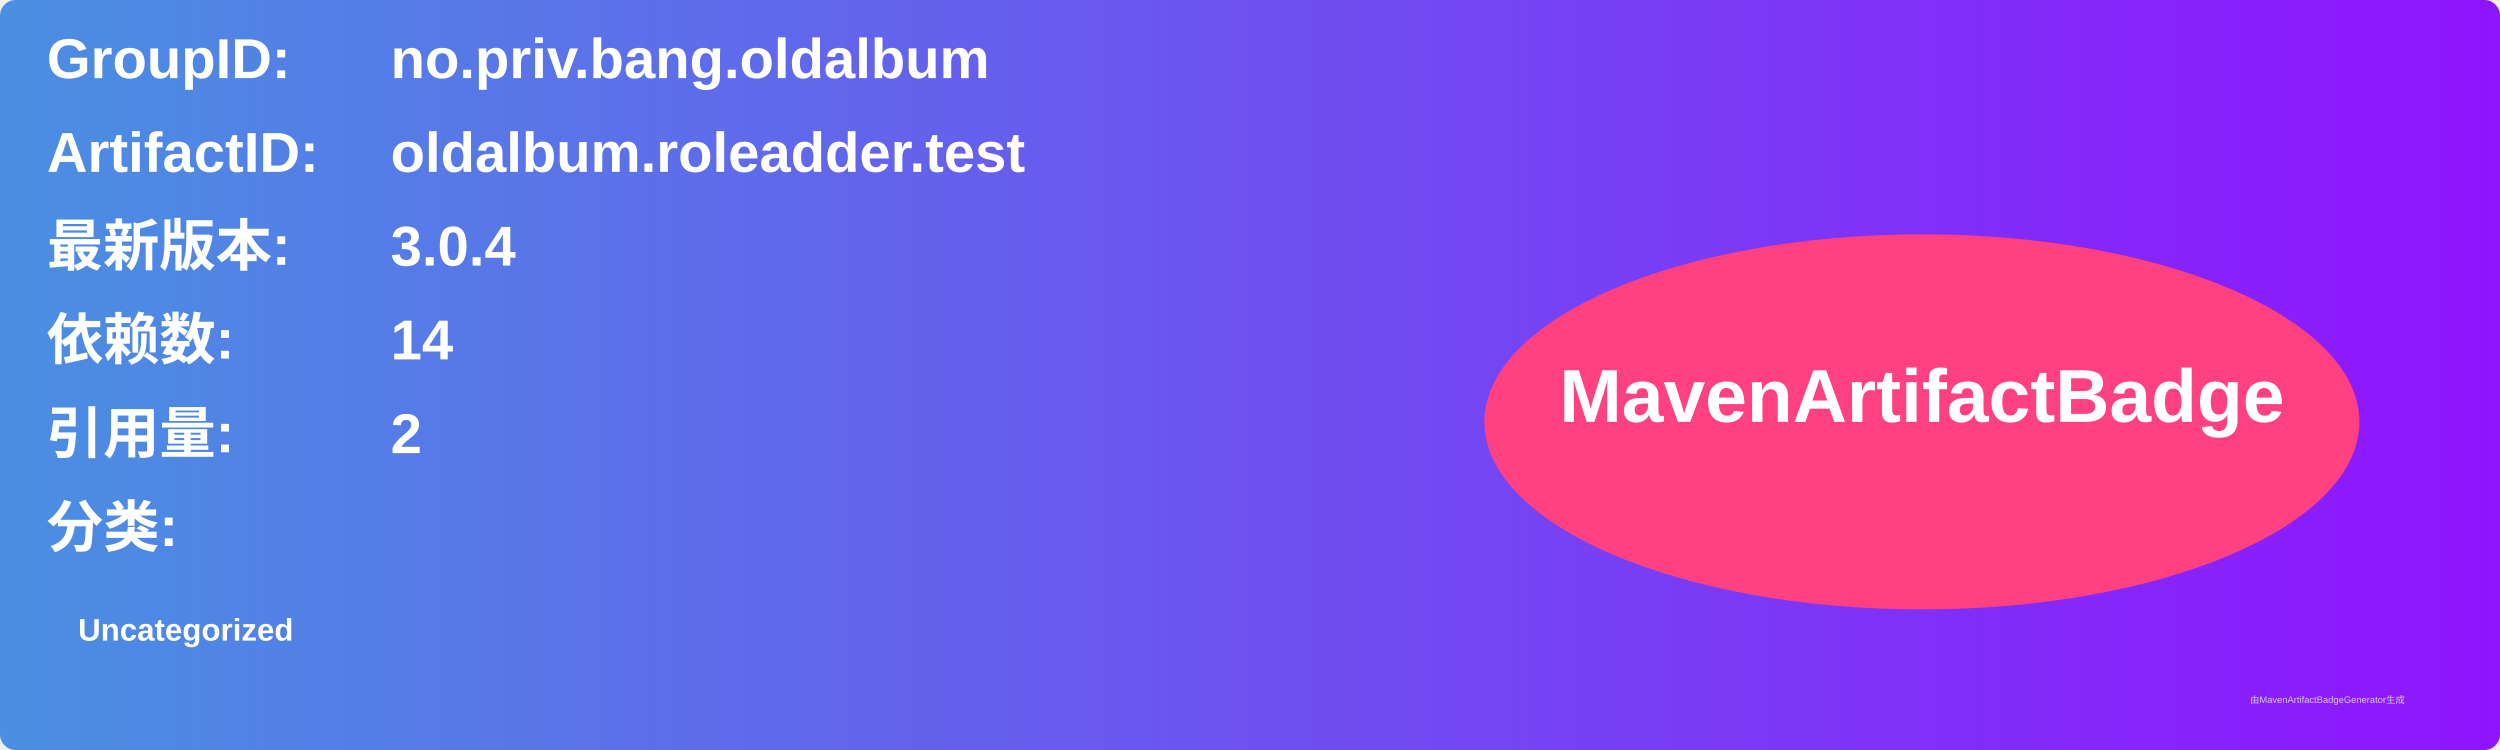
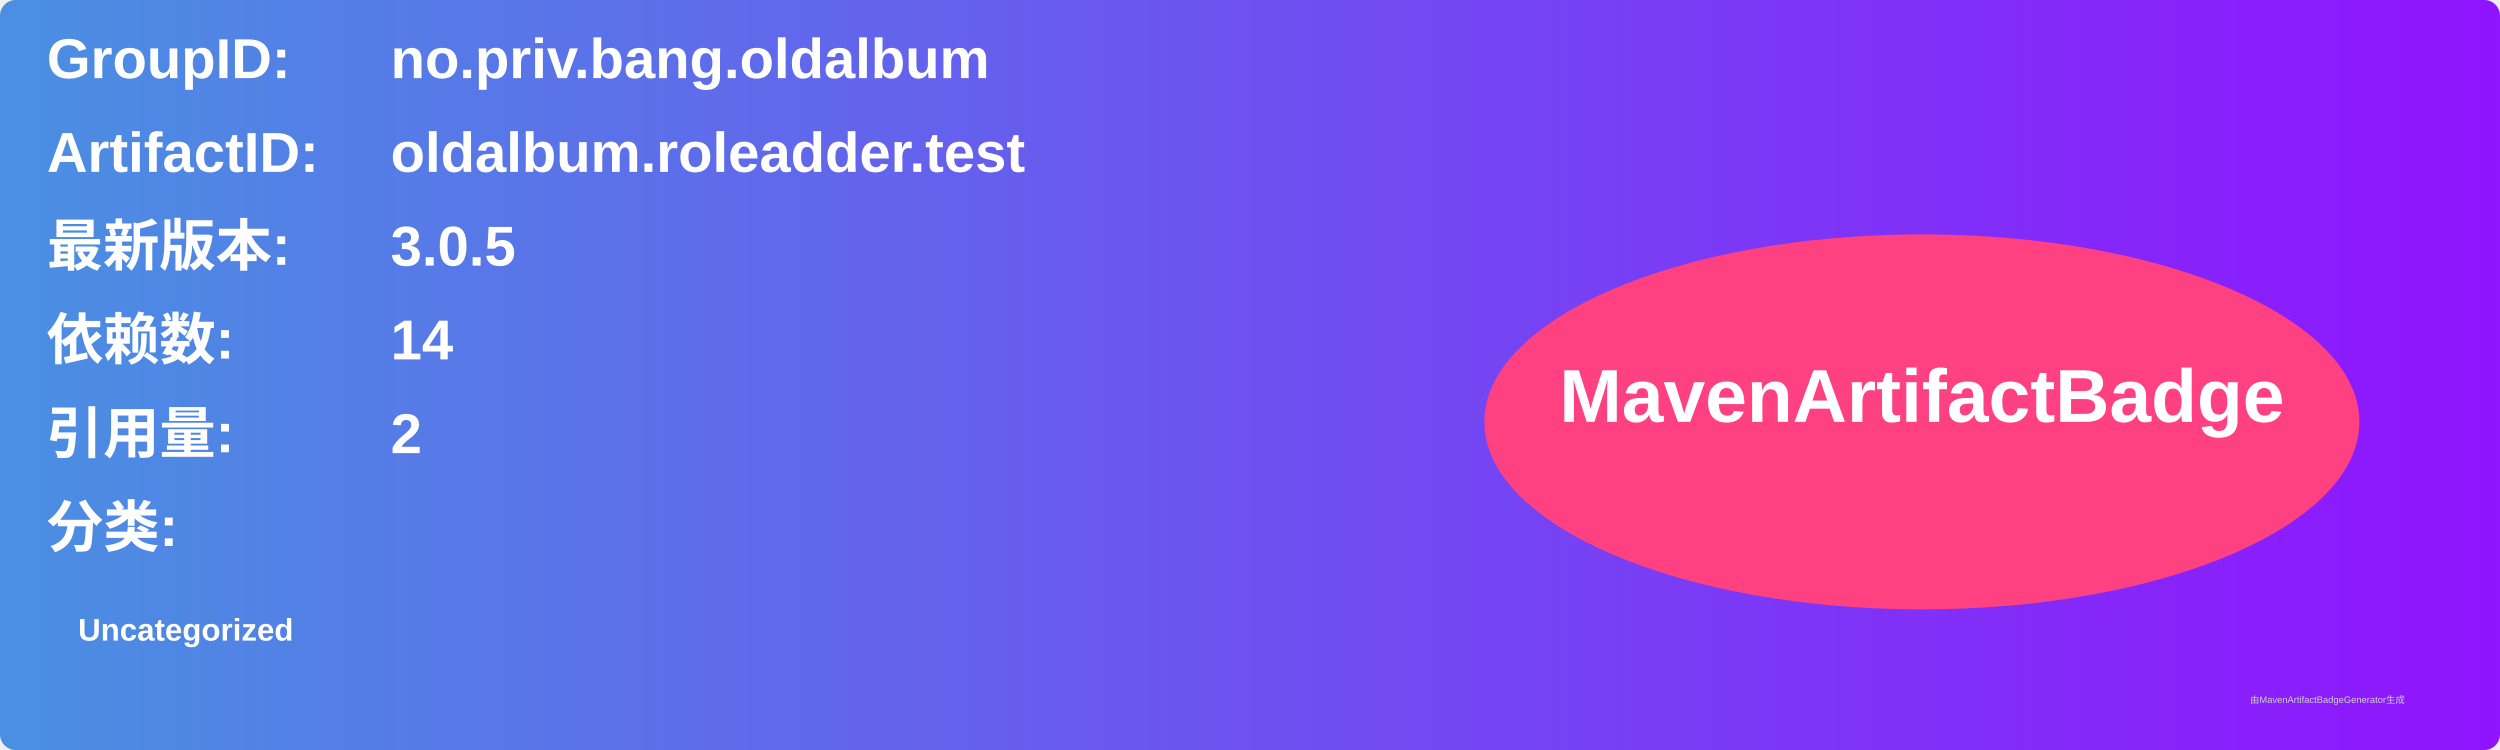
<svg xmlns="http://www.w3.org/2000/svg" width="800" height="240" viewBox="0 0 800 240">
  <linearGradient id="grad" x1="0%" y1="0%" x2="100%" y2="0%">
    <stop offset="0%" stop-color="#4a90e2" />
    <stop offset="100%" stop-color="#9013fe" />
  </linearGradient>
  <rect width="100%" height="100%" rx="5" ry="5" fill="url(#grad)" />
  <g transform="translate(15, 15)">
    <text x="0" y="10" font-family="Arial" font-size="18" fill="white" font-weight="bold" width="260">GroupID:</text>
    <text x="110" y="10" font-family="Arial" font-size="18" fill="white" font-weight="bold" width="460">no.priv.bang.oldalbum</text>
    <text x="0" y="40" font-family="Arial" font-size="18" fill="white" font-weight="bold" width="260">ArtifactID:</text>
    <text x="110" y="40" font-family="Arial" font-size="18" fill="white" font-weight="bold" width="460">oldalbum.roleadder.test</text>
    <text x="0" y="70" font-family="Arial" font-size="18" fill="white" font-weight="bold">最新版本:</text>
    <text x="110" y="70" font-family="Arial" font-size="18" fill="white" font-weight="bold">
-       <tspan font-weight="bold">3.0.4</tspan>
+       <tspan font-weight="bold">3.0.5</tspan>
    </text>
    <text x="0" y="100" font-family="Arial" font-size="18" fill="white" font-weight="bold">依赖数: </text>
    <text x="110" y="100" font-family="Arial" font-size="18" fill="white">
      <tspan font-weight="bold">14</tspan>
    </text>
    <text x="0" y="130" font-family="Arial" font-size="18" fill="white" font-weight="bold">引用量: </text>
    <text x="110" y="130" font-family="Arial" font-size="18" fill="white">
      <tspan font-weight="bold">2</tspan>
    </text>
    <text x="0" y="160" font-family="Arial" font-size="18" fill="white" font-weight="bold">分类:</text>
    <text x="10" y="190" font-family="Arial" font-size="10" fill="white">
      <tspan font-weight="bold">Uncategorized</tspan>
    </text>
    <ellipse cx="600" cy="120" rx="140" ry="60" fill="#ff4081" />
    <text x="600" y="120" text-anchor="middle" font-family="Arial" font-size="24" fill="white" font-weight="bold">MavenArtifactBadge</text>
  </g>
  <text x="720" y="225" font-family="Arial" font-size="3" fill="#d0d0d0">由MavenArtifactBadgeGenerator生成</text>
</svg>
